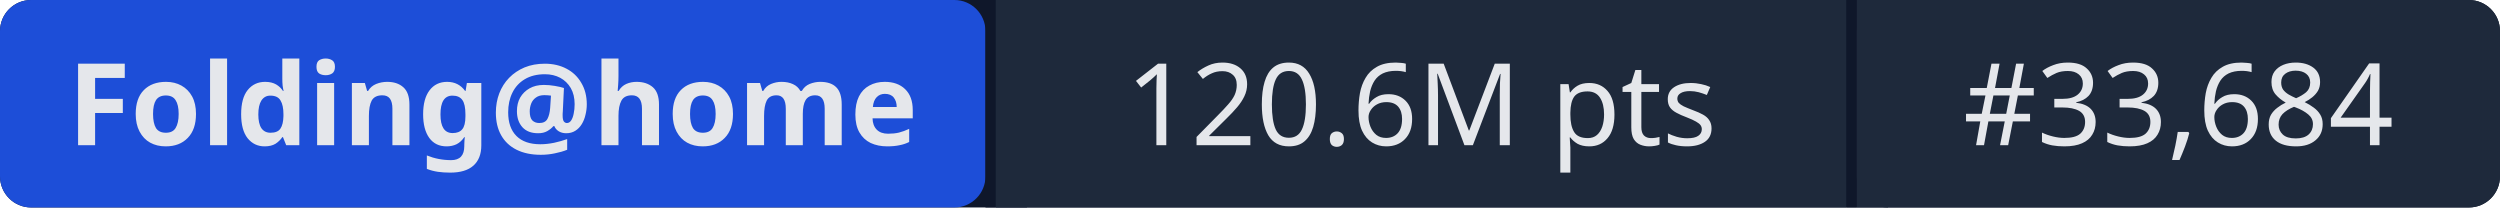
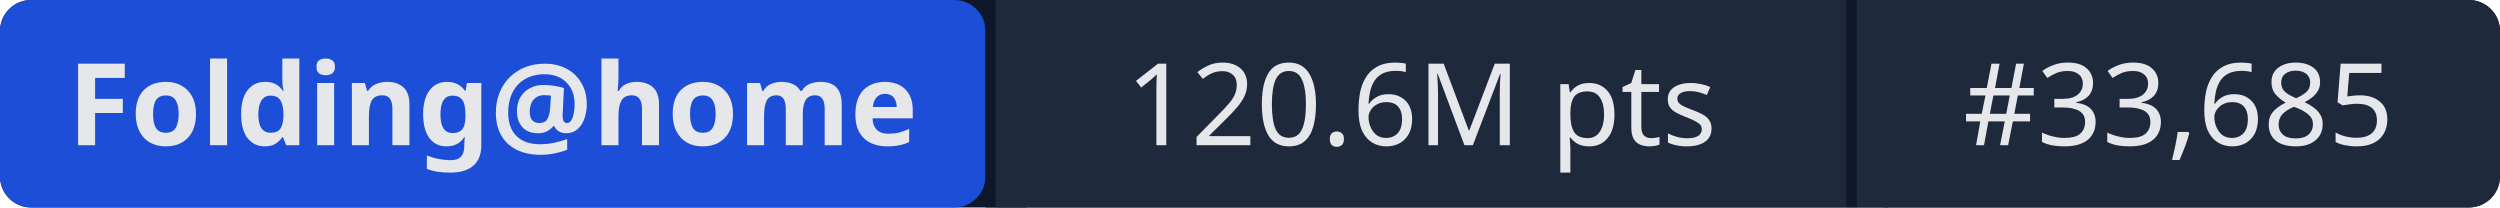
- <svg xmlns="http://www.w3.org/2000/svg" width="241" height="20" role="img" aria-label="Folding@home: 120.6M pts | #33,684">
+ <svg xmlns="http://www.w3.org/2000/svg" width="241" height="20" role="img" aria-label="Folding@home: 120.6M pts | #33,685">
  <rect width="241" height="20" rx="3" fill="#0f172a" />
  <rect x="0" width="95" height="20" rx="3" fill="#1d4ed8" />
  <rect x="95" width="1" height="20" fill="#0f172a" />
  <rect x="96" width="82" height="20" fill="#1e293b" />
  <rect x="178" width="1" height="20" fill="#0f172a" />
  <rect x="179" width="62" height="20" rx="3" fill="#1e293b" />
  <rect x="96" width="3" height="20" fill="#1e293b" />
  <rect x="179" width="3" height="20" fill="#1e293b" />
  <g fill="#e5e7eb" font-family="system-ui,sans-serif" font-size="11" text-anchor="middle">
    <text x="47.5" y="14" font-weight="600">Folding@home</text>
    <text x="137" y="14">120.6M pts</text>
-     <text x="210" y="14">#33,684</text>
+     <text x="210" y="14">#33,685</text>
  </g>
</svg>
